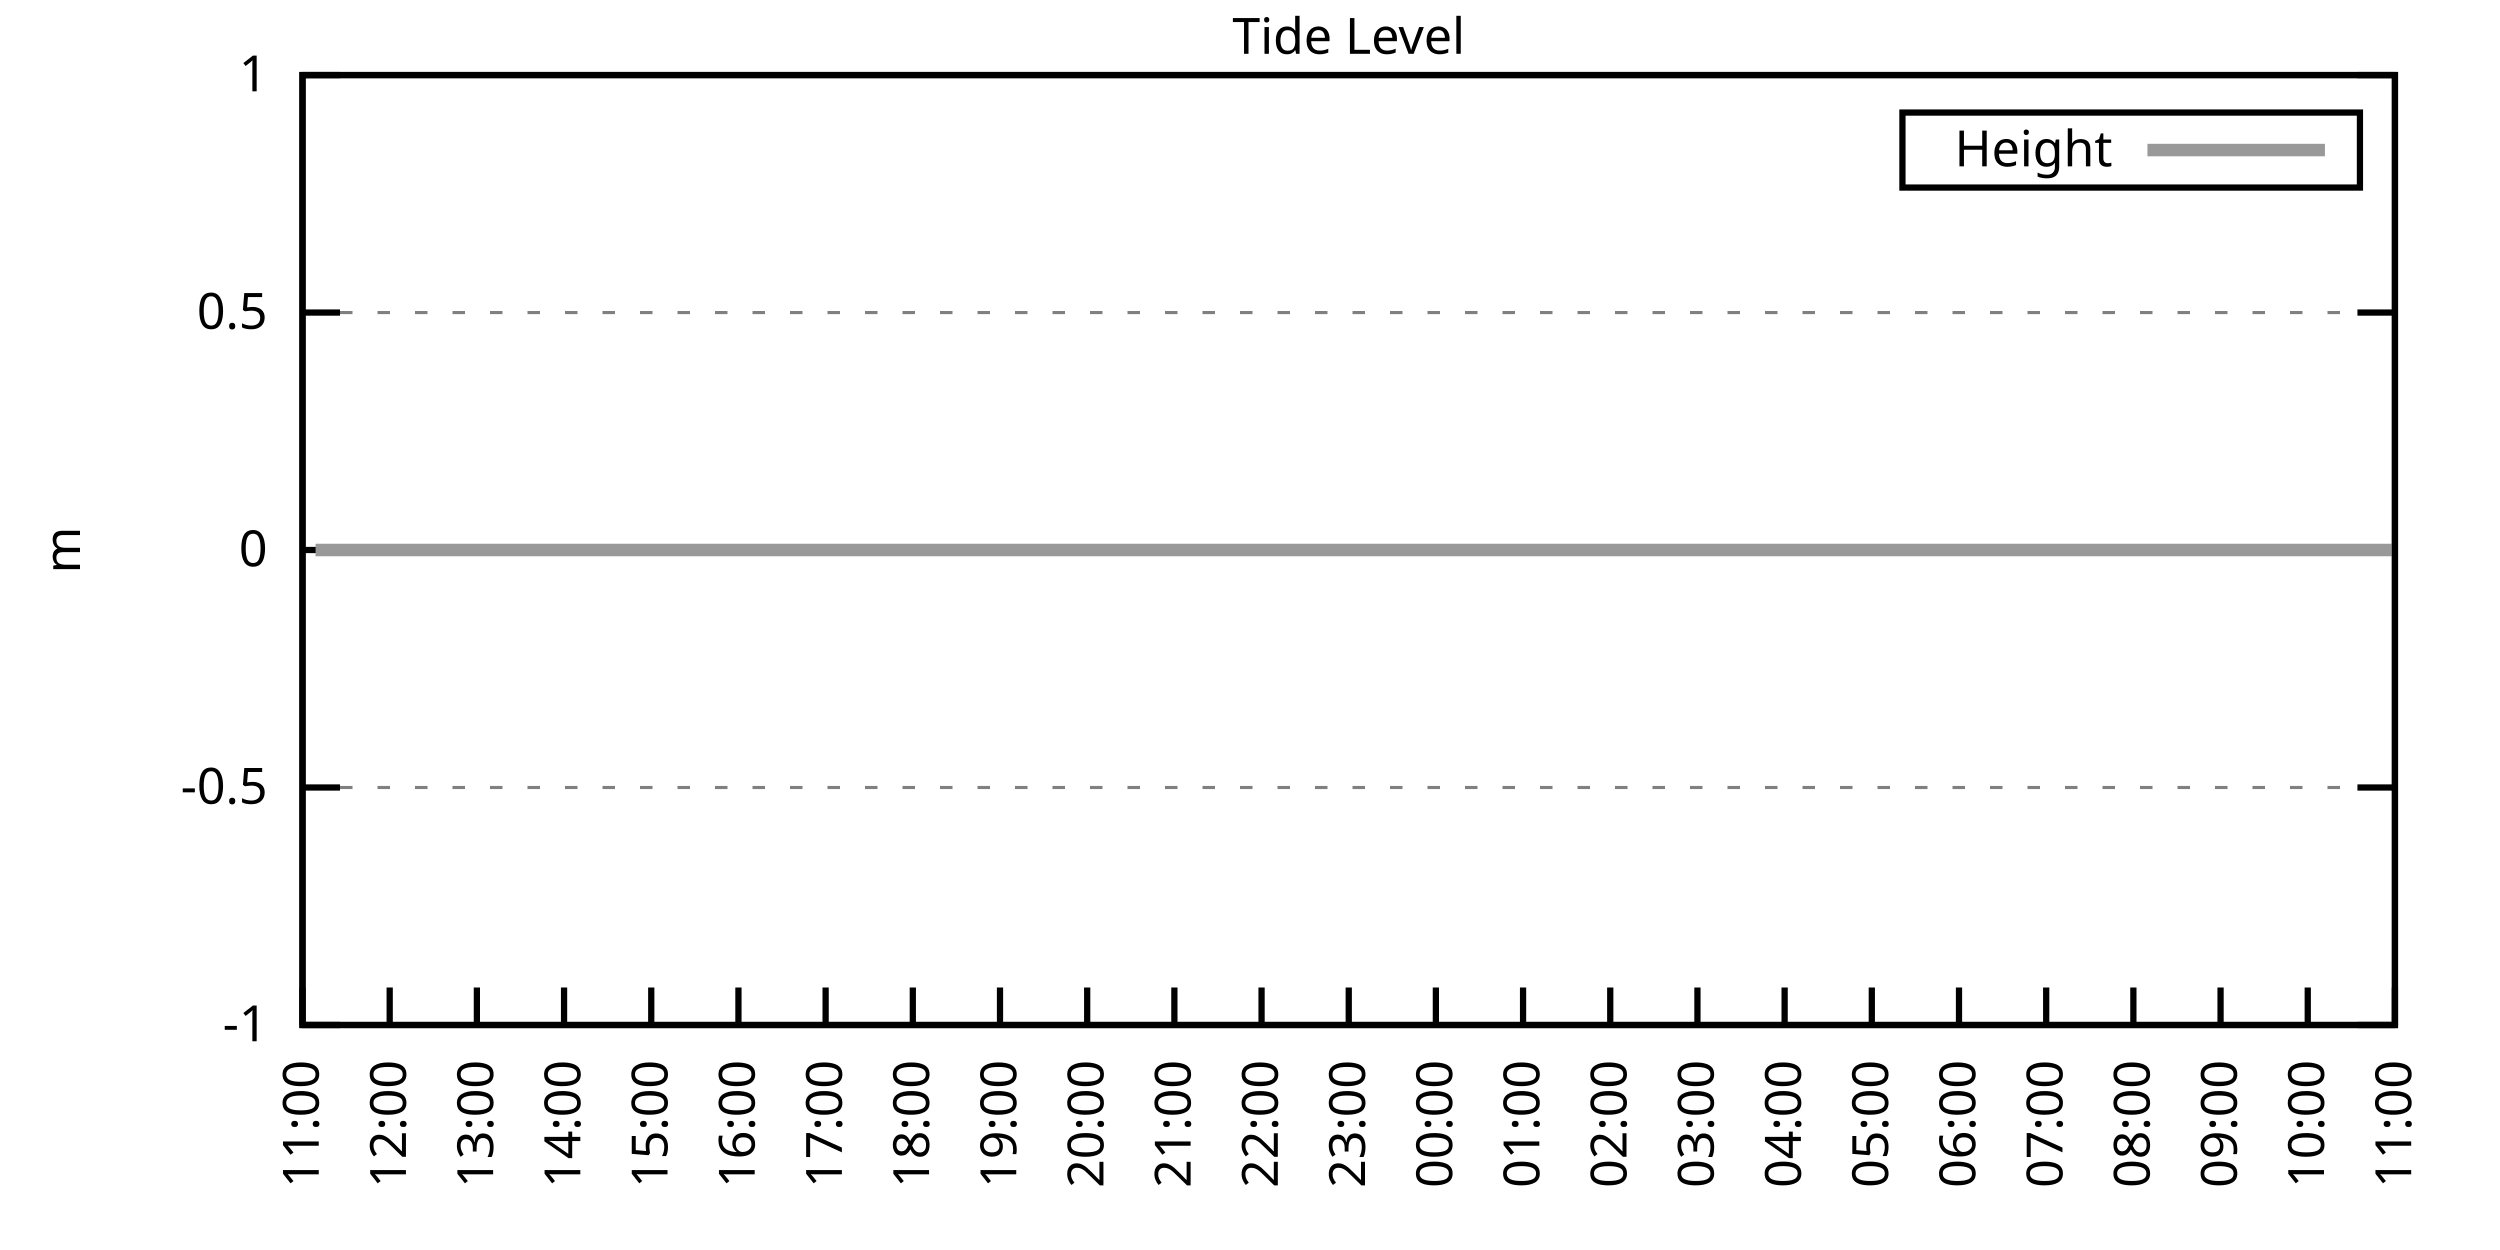
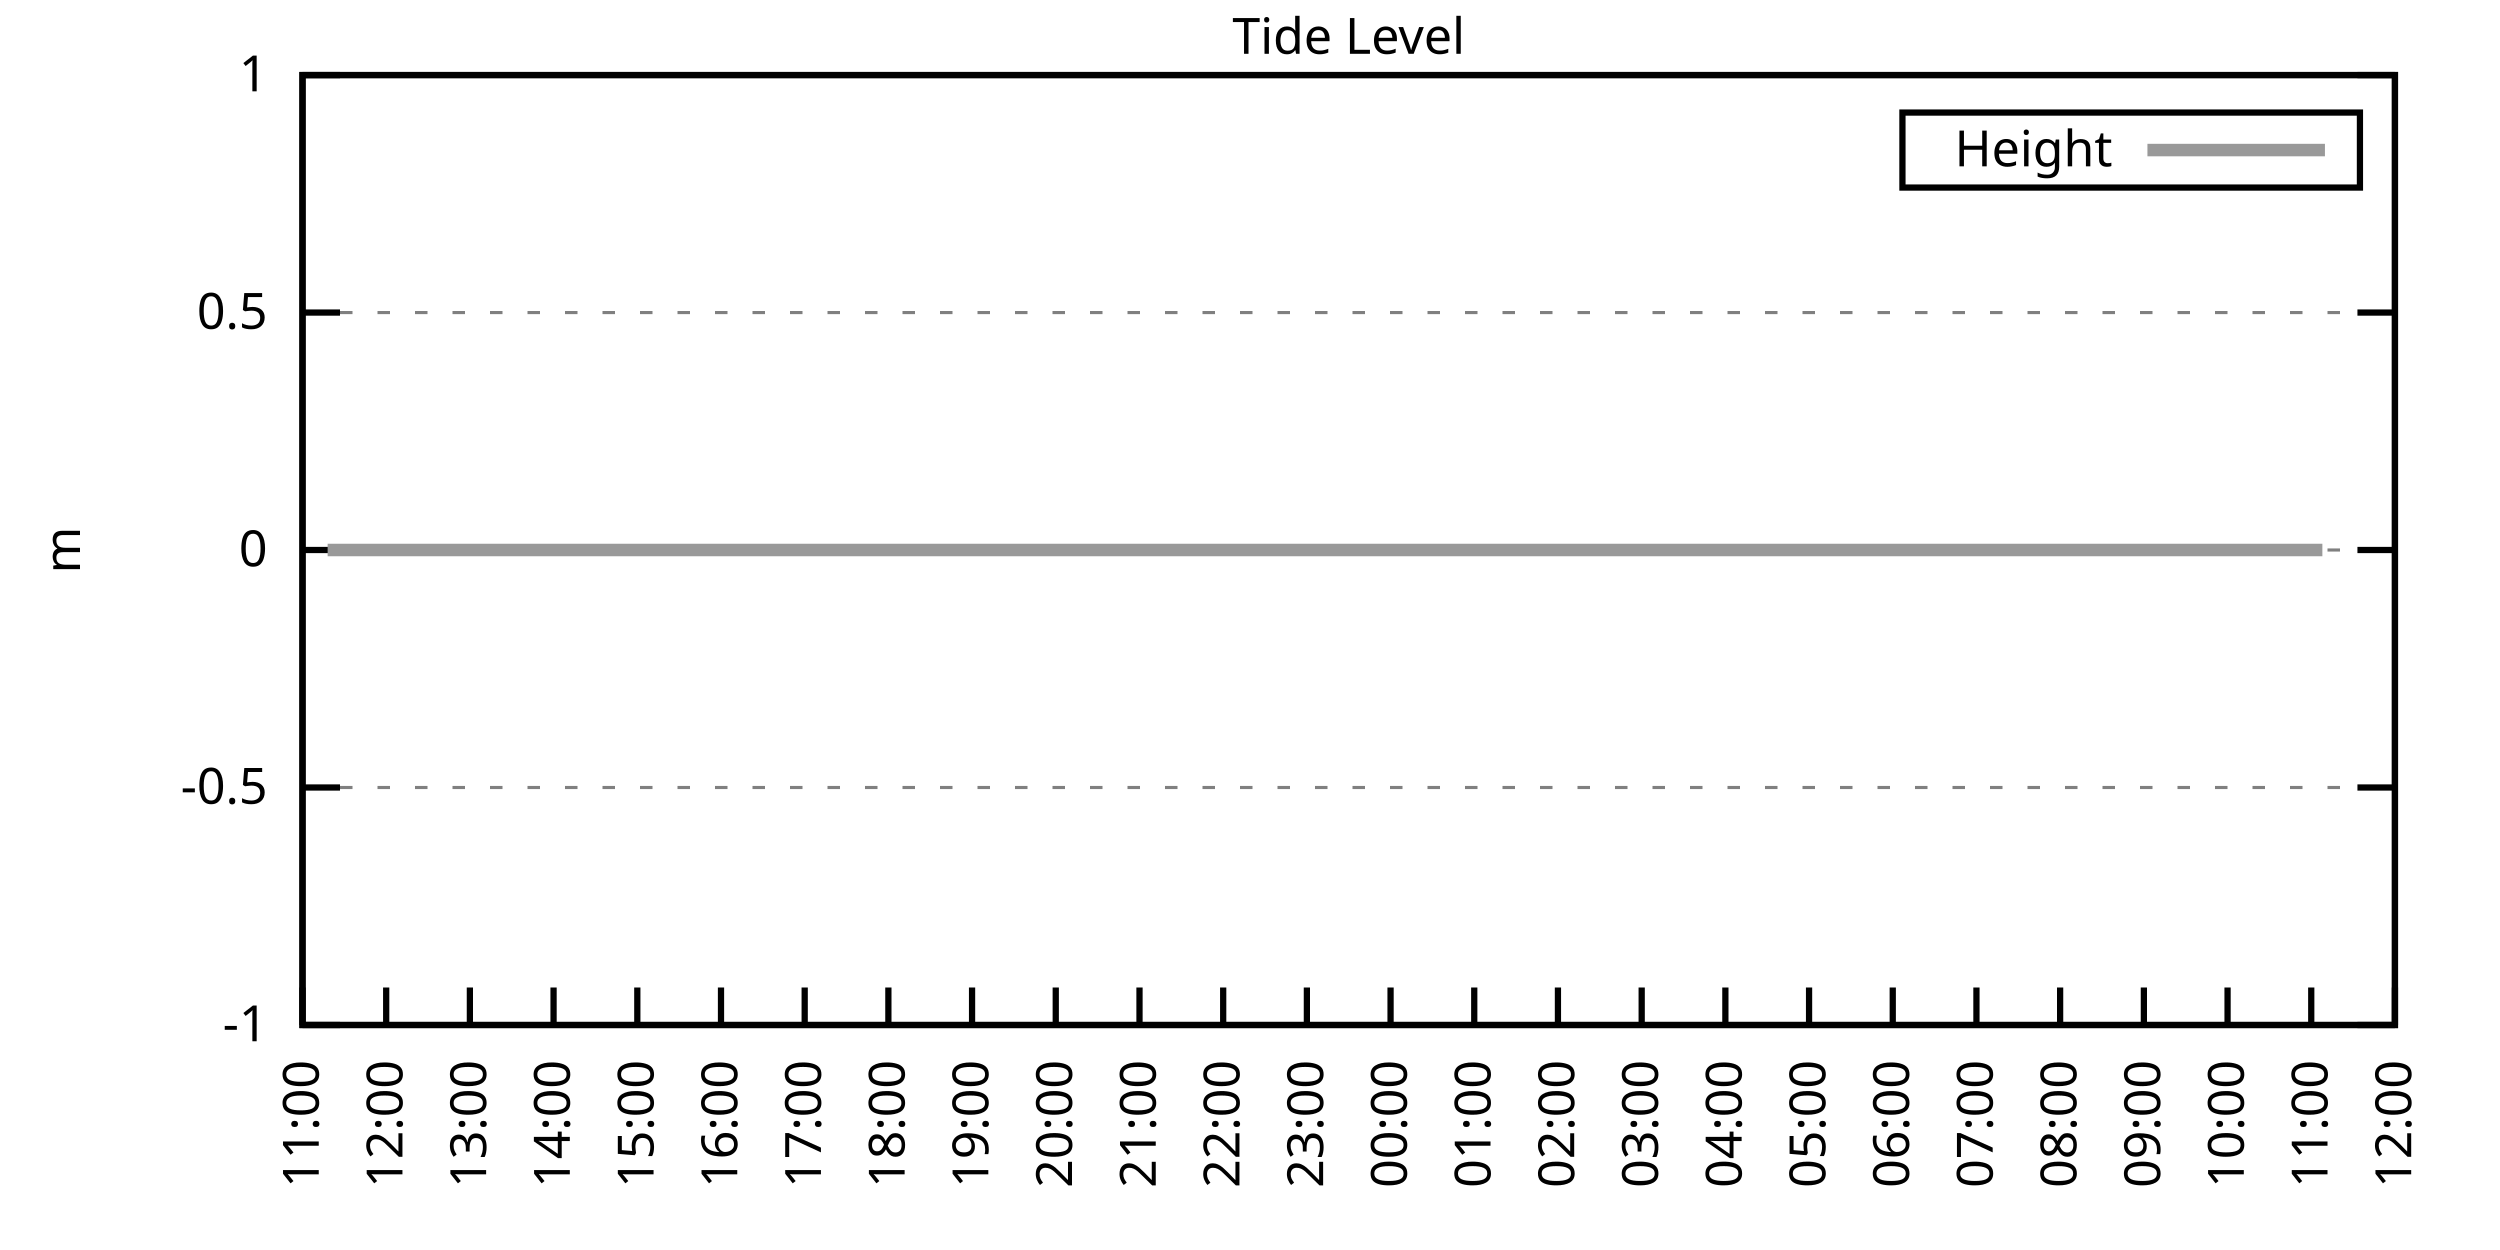
<svg xmlns="http://www.w3.org/2000/svg" xmlns:xlink="http://www.w3.org/1999/xlink" width="400" height="200" viewBox="0 0 400 200">
  <g id="gnuplot_canvas">
    <rect x="0" y="0" width="400" height="200" fill="none" />
    <defs>
      <circle id="gpDot" r="0.5" stroke-width="0.5" stroke="currentColor" />
      <path id="gpPt0" stroke-width="0.333" stroke="currentColor" d="M-1,0 h2 M0,-1 v2" />
      <path id="gpPt1" stroke-width="0.333" stroke="currentColor" d="M-1,-1 L1,1 M1,-1 L-1,1" />
      <path id="gpPt2" stroke-width="0.333" stroke="currentColor" d="M-1,0 L1,0 M0,-1 L0,1 M-1,-1 L1,1 M-1,1 L1,-1" />
      <rect id="gpPt3" stroke-width="0.333" stroke="currentColor" x="-1" y="-1" width="2" height="2" />
      <rect id="gpPt4" stroke-width="0.333" stroke="currentColor" fill="currentColor" x="-1" y="-1" width="2" height="2" />
      <circle id="gpPt5" stroke-width="0.333" stroke="currentColor" cx="0" cy="0" r="1" />
      <use xlink:href="#gpPt5" id="gpPt6" fill="currentColor" stroke="none" />
      <path id="gpPt7" stroke-width="0.333" stroke="currentColor" d="M0,-1.33 L-1.33,0.67 L1.33,0.67 z" />
      <use xlink:href="#gpPt7" id="gpPt8" fill="currentColor" stroke="none" />
      <use xlink:href="#gpPt7" id="gpPt9" stroke="currentColor" transform="rotate(180)" />
      <use xlink:href="#gpPt9" id="gpPt10" fill="currentColor" stroke="none" />
      <use xlink:href="#gpPt3" id="gpPt11" stroke="currentColor" transform="rotate(45)" />
      <use xlink:href="#gpPt11" id="gpPt12" fill="currentColor" stroke="none" />
      <path id="gpPt13" stroke-width="0.333" stroke="currentColor" d="M0,1.330 L1.265,0.411 L0.782,-1.067 L-0.782,-1.076 L-1.265,0.411 z" />
      <use xlink:href="#gpPt13" id="gpPt14" fill="currentColor" stroke="none" />
      <filter id="textbox" filterUnits="objectBoundingBox" x="0" y="0" height="1" width="1">
        <feFlood flood-color="white" flood-opacity="1" result="bgnd" />
        <feComposite in="SourceGraphic" in2="bgnd" operator="atop" />
      </filter>
      <filter id="greybox" filterUnits="objectBoundingBox" x="0" y="0" height="1" width="1">
        <feFlood flood-color="lightgrey" flood-opacity="1" result="grey" />
        <feComposite in="SourceGraphic" in2="grey" operator="atop" />
      </filter>
    </defs>
    <g fill="none" color="white" stroke="currentColor" stroke-width="1.00" stroke-linecap="butt" stroke-linejoin="miter">
</g>
    <g fill="none" color="black" stroke="currentColor" stroke-width="1.00" stroke-linecap="butt" stroke-linejoin="miter">
      <g stroke="none" shape-rendering="crispEdges">
        <polygon fill="rgb(255, 255, 255)" points="48.40,164.00 383.18,164.00 383.18,12.02 48.40,12.02 " />
      </g>
    </g>
    <g fill="none" color="black" stroke="currentColor" stroke-width="1.00" stroke-linecap="butt" stroke-linejoin="miter">
</g>
    <g fill="none" color="black" stroke="black" stroke-width="0.50" stroke-linecap="butt" stroke-linejoin="miter">
</g>
    <g fill="none" color="gray" stroke="currentColor" stroke-width="0.50" stroke-linecap="butt" stroke-linejoin="miter">
      <path stroke="gray" stroke-dasharray="2,4" class="gridline" d="M48.40,164.00 L383.19,164.00  " />
    </g>
    <g fill="none" color="gray" stroke="gray" stroke-width="1.00" stroke-linecap="butt" stroke-linejoin="miter">
</g>
    <g fill="none" color="black" stroke="currentColor" stroke-width="1.00" stroke-linecap="butt" stroke-linejoin="miter">
      <path stroke="black" d="M48.40,164.00 L54.40,164.00 M383.19,164.00 L377.19,164.00  " />
      <g transform="translate(42.80,166.60)" stroke="none" fill="black" font-family="Sans" font-size="8.00" text-anchor="end">
        <text>
          <tspan font-family="Sans">-1</tspan>
        </text>
      </g>
    </g>
    <g fill="none" color="black" stroke="currentColor" stroke-width="1.00" stroke-linecap="butt" stroke-linejoin="miter">
</g>
    <g fill="none" color="black" stroke="black" stroke-width="0.50" stroke-linecap="butt" stroke-linejoin="miter">
</g>
    <g fill="none" color="gray" stroke="currentColor" stroke-width="0.50" stroke-linecap="butt" stroke-linejoin="miter">
      <path stroke="gray" stroke-dasharray="2,4" class="gridline" d="M48.40,126.00 L383.19,126.00  " />
    </g>
    <g fill="none" color="gray" stroke="gray" stroke-width="1.00" stroke-linecap="butt" stroke-linejoin="miter">
</g>
    <g fill="none" color="black" stroke="currentColor" stroke-width="1.00" stroke-linecap="butt" stroke-linejoin="miter">
      <path stroke="black" d="M48.40,126.00 L54.40,126.00 M383.19,126.00 L377.19,126.00  " />
      <g transform="translate(42.80,128.60)" stroke="none" fill="black" font-family="Sans" font-size="8.00" text-anchor="end">
        <text>
          <tspan font-family="Sans">-0.5</tspan>
        </text>
      </g>
    </g>
    <g fill="none" color="black" stroke="currentColor" stroke-width="1.00" stroke-linecap="butt" stroke-linejoin="miter">
</g>
    <g fill="none" color="black" stroke="black" stroke-width="0.50" stroke-linecap="butt" stroke-linejoin="miter">
</g>
    <g fill="none" color="gray" stroke="currentColor" stroke-width="0.50" stroke-linecap="butt" stroke-linejoin="miter">
      <path stroke="gray" stroke-dasharray="2,4" class="gridline" d="M48.40,88.00 L383.19,88.00  " />
    </g>
    <g fill="none" color="gray" stroke="gray" stroke-width="1.00" stroke-linecap="butt" stroke-linejoin="miter">
</g>
    <g fill="none" color="black" stroke="currentColor" stroke-width="1.00" stroke-linecap="butt" stroke-linejoin="miter">
      <path stroke="black" d="M48.40,88.00 L54.40,88.00 M383.19,88.00 L377.19,88.00  " />
      <g transform="translate(42.80,90.60)" stroke="none" fill="black" font-family="Sans" font-size="8.00" text-anchor="end">
        <text>
          <tspan font-family="Sans"> 0</tspan>
        </text>
      </g>
    </g>
    <g fill="none" color="black" stroke="currentColor" stroke-width="1.00" stroke-linecap="butt" stroke-linejoin="miter">
</g>
    <g fill="none" color="black" stroke="black" stroke-width="0.50" stroke-linecap="butt" stroke-linejoin="miter">
</g>
    <g fill="none" color="gray" stroke="currentColor" stroke-width="0.50" stroke-linecap="butt" stroke-linejoin="miter">
      <path stroke="gray" stroke-dasharray="2,4" class="gridline" d="M48.40,50.01 L383.19,50.01  " />
    </g>
    <g fill="none" color="gray" stroke="gray" stroke-width="1.00" stroke-linecap="butt" stroke-linejoin="miter">
</g>
    <g fill="none" color="black" stroke="currentColor" stroke-width="1.00" stroke-linecap="butt" stroke-linejoin="miter">
      <path stroke="black" d="M48.40,50.01 L54.40,50.01 M383.19,50.01 L377.19,50.01  " />
      <g transform="translate(42.80,52.61)" stroke="none" fill="black" font-family="Sans" font-size="8.00" text-anchor="end">
        <text>
          <tspan font-family="Sans"> 0.5</tspan>
        </text>
      </g>
    </g>
    <g fill="none" color="black" stroke="currentColor" stroke-width="1.00" stroke-linecap="butt" stroke-linejoin="miter">
</g>
    <g fill="none" color="black" stroke="black" stroke-width="0.50" stroke-linecap="butt" stroke-linejoin="miter">
</g>
    <g fill="none" color="gray" stroke="currentColor" stroke-width="0.50" stroke-linecap="butt" stroke-linejoin="miter">
      <path stroke="gray" stroke-dasharray="2,4" class="gridline" d="M48.40,12.01 L383.19,12.01  " />
    </g>
    <g fill="none" color="gray" stroke="gray" stroke-width="1.00" stroke-linecap="butt" stroke-linejoin="miter">
</g>
    <g fill="none" color="black" stroke="currentColor" stroke-width="1.00" stroke-linecap="butt" stroke-linejoin="miter">
      <path stroke="black" d="M48.40,12.01 L54.40,12.01 M383.19,12.01 L377.19,12.01  " />
      <g transform="translate(42.80,14.61)" stroke="none" fill="black" font-family="Sans" font-size="8.00" text-anchor="end">
        <text>
          <tspan font-family="Sans"> 1</tspan>
        </text>
      </g>
    </g>
    <g fill="none" color="black" stroke="currentColor" stroke-width="1.00" stroke-linecap="butt" stroke-linejoin="miter">
      <path stroke="black" d="M48.40,164.00 L48.40,158.00  " />
      <g transform="translate(51.00,169.60) rotate(270.00)" stroke="none" fill="black" font-family="Sans" font-size="8.00" text-anchor="end">
        <text>
          <tspan font-family="Sans">11:00</tspan>
        </text>
      </g>
    </g>
    <g fill="none" color="black" stroke="currentColor" stroke-width="1.00" stroke-linecap="butt" stroke-linejoin="miter">
-       <path stroke="black" d="M62.35,164.00 L62.35,158.00  " />
-       <g transform="translate(64.95,169.60) rotate(270.00)" stroke="none" fill="black" font-family="Sans" font-size="8.00" text-anchor="end">
+       <path stroke="black" d="M61.79,164.00 L61.79,158.00  " />
+       <g transform="translate(64.39,169.60) rotate(270.00)" stroke="none" fill="black" font-family="Sans" font-size="8.00" text-anchor="end">
        <text>
          <tspan font-family="Sans">12:00</tspan>
        </text>
      </g>
    </g>
    <g fill="none" color="black" stroke="currentColor" stroke-width="1.00" stroke-linecap="butt" stroke-linejoin="miter">
-       <path stroke="black" d="M76.30,164.00 L76.30,158.00  " />
-       <g transform="translate(78.90,169.60) rotate(270.00)" stroke="none" fill="black" font-family="Sans" font-size="8.00" text-anchor="end">
+       <path stroke="black" d="M75.18,164.00 L75.18,158.00  " />
+       <g transform="translate(77.78,169.60) rotate(270.00)" stroke="none" fill="black" font-family="Sans" font-size="8.00" text-anchor="end">
        <text>
          <tspan font-family="Sans">13:00</tspan>
        </text>
      </g>
    </g>
    <g fill="none" color="black" stroke="currentColor" stroke-width="1.00" stroke-linecap="butt" stroke-linejoin="miter">
-       <path stroke="black" d="M90.25,164.00 L90.25,158.00  " />
-       <g transform="translate(92.85,169.60) rotate(270.00)" stroke="none" fill="black" font-family="Sans" font-size="8.00" text-anchor="end">
+       <path stroke="black" d="M88.57,164.00 L88.57,158.00  " />
+       <g transform="translate(91.17,169.60) rotate(270.00)" stroke="none" fill="black" font-family="Sans" font-size="8.00" text-anchor="end">
        <text>
          <tspan font-family="Sans">14:00</tspan>
        </text>
      </g>
    </g>
    <g fill="none" color="black" stroke="currentColor" stroke-width="1.00" stroke-linecap="butt" stroke-linejoin="miter">
-       <path stroke="black" d="M104.20,164.00 L104.20,158.00  " />
-       <g transform="translate(106.80,169.60) rotate(270.00)" stroke="none" fill="black" font-family="Sans" font-size="8.00" text-anchor="end">
+       <path stroke="black" d="M101.97,164.00 L101.97,158.00  " />
+       <g transform="translate(104.57,169.60) rotate(270.00)" stroke="none" fill="black" font-family="Sans" font-size="8.00" text-anchor="end">
        <text>
          <tspan font-family="Sans">15:00</tspan>
        </text>
      </g>
    </g>
    <g fill="none" color="black" stroke="currentColor" stroke-width="1.00" stroke-linecap="butt" stroke-linejoin="miter">
-       <path stroke="black" d="M118.15,164.00 L118.15,158.00  " />
-       <g transform="translate(120.75,169.60) rotate(270.00)" stroke="none" fill="black" font-family="Sans" font-size="8.00" text-anchor="end">
+       <path stroke="black" d="M115.36,164.00 L115.36,158.00  " />
+       <g transform="translate(117.96,169.60) rotate(270.00)" stroke="none" fill="black" font-family="Sans" font-size="8.00" text-anchor="end">
        <text>
          <tspan font-family="Sans">16:00</tspan>
        </text>
      </g>
    </g>
    <g fill="none" color="black" stroke="currentColor" stroke-width="1.00" stroke-linecap="butt" stroke-linejoin="miter">
-       <path stroke="black" d="M132.10,164.00 L132.10,158.00  " />
-       <g transform="translate(134.70,169.60) rotate(270.00)" stroke="none" fill="black" font-family="Sans" font-size="8.00" text-anchor="end">
+       <path stroke="black" d="M128.75,164.00 L128.75,158.00  " />
+       <g transform="translate(131.35,169.60) rotate(270.00)" stroke="none" fill="black" font-family="Sans" font-size="8.00" text-anchor="end">
        <text>
          <tspan font-family="Sans">17:00</tspan>
        </text>
      </g>
    </g>
    <g fill="none" color="black" stroke="currentColor" stroke-width="1.00" stroke-linecap="butt" stroke-linejoin="miter">
-       <path stroke="black" d="M146.05,164.00 L146.05,158.00  " />
-       <g transform="translate(148.65,169.60) rotate(270.00)" stroke="none" fill="black" font-family="Sans" font-size="8.00" text-anchor="end">
+       <path stroke="black" d="M142.14,164.00 L142.14,158.00  " />
+       <g transform="translate(144.74,169.60) rotate(270.00)" stroke="none" fill="black" font-family="Sans" font-size="8.00" text-anchor="end">
        <text>
          <tspan font-family="Sans">18:00</tspan>
        </text>
      </g>
    </g>
    <g fill="none" color="black" stroke="currentColor" stroke-width="1.00" stroke-linecap="butt" stroke-linejoin="miter">
-       <path stroke="black" d="M160.00,164.00 L160.00,158.00  " />
-       <g transform="translate(162.60,169.60) rotate(270.00)" stroke="none" fill="black" font-family="Sans" font-size="8.00" text-anchor="end">
+       <path stroke="black" d="M155.53,164.00 L155.53,158.00  " />
+       <g transform="translate(158.13,169.60) rotate(270.00)" stroke="none" fill="black" font-family="Sans" font-size="8.00" text-anchor="end">
        <text>
          <tspan font-family="Sans">19:00</tspan>
        </text>
      </g>
    </g>
    <g fill="none" color="black" stroke="currentColor" stroke-width="1.00" stroke-linecap="butt" stroke-linejoin="miter">
-       <path stroke="black" d="M173.95,164.00 L173.95,158.00  " />
-       <g transform="translate(176.55,169.60) rotate(270.00)" stroke="none" fill="black" font-family="Sans" font-size="8.00" text-anchor="end">
+       <path stroke="black" d="M168.92,164.00 L168.92,158.00  " />
+       <g transform="translate(171.52,169.60) rotate(270.00)" stroke="none" fill="black" font-family="Sans" font-size="8.00" text-anchor="end">
        <text>
          <tspan font-family="Sans">20:00</tspan>
        </text>
      </g>
    </g>
    <g fill="none" color="black" stroke="currentColor" stroke-width="1.00" stroke-linecap="butt" stroke-linejoin="miter">
-       <path stroke="black" d="M187.90,164.00 L187.90,158.00  " />
-       <g transform="translate(190.50,169.60) rotate(270.00)" stroke="none" fill="black" font-family="Sans" font-size="8.00" text-anchor="end">
+       <path stroke="black" d="M182.32,164.00 L182.32,158.00  " />
+       <g transform="translate(184.92,169.60) rotate(270.00)" stroke="none" fill="black" font-family="Sans" font-size="8.00" text-anchor="end">
        <text>
          <tspan font-family="Sans">21:00</tspan>
        </text>
      </g>
    </g>
    <g fill="none" color="black" stroke="currentColor" stroke-width="1.00" stroke-linecap="butt" stroke-linejoin="miter">
-       <path stroke="black" d="M201.85,164.00 L201.85,158.00  " />
-       <g transform="translate(204.45,169.60) rotate(270.00)" stroke="none" fill="black" font-family="Sans" font-size="8.00" text-anchor="end">
+       <path stroke="black" d="M195.71,164.00 L195.71,158.00  " />
+       <g transform="translate(198.31,169.60) rotate(270.00)" stroke="none" fill="black" font-family="Sans" font-size="8.00" text-anchor="end">
        <text>
          <tspan font-family="Sans">22:00</tspan>
        </text>
      </g>
    </g>
    <g fill="none" color="black" stroke="currentColor" stroke-width="1.00" stroke-linecap="butt" stroke-linejoin="miter">
-       <path stroke="black" d="M215.80,164.00 L215.80,158.00  " />
-       <g transform="translate(218.40,169.60) rotate(270.00)" stroke="none" fill="black" font-family="Sans" font-size="8.00" text-anchor="end">
+       <path stroke="black" d="M209.10,164.00 L209.10,158.00  " />
+       <g transform="translate(211.70,169.60) rotate(270.00)" stroke="none" fill="black" font-family="Sans" font-size="8.00" text-anchor="end">
        <text>
          <tspan font-family="Sans">23:00</tspan>
        </text>
      </g>
    </g>
    <g fill="none" color="black" stroke="currentColor" stroke-width="1.00" stroke-linecap="butt" stroke-linejoin="miter">
-       <path stroke="black" d="M229.74,164.00 L229.74,158.00  " />
-       <g transform="translate(232.34,169.60) rotate(270.00)" stroke="none" fill="black" font-family="Sans" font-size="8.00" text-anchor="end">
+       <path stroke="black" d="M222.49,164.00 L222.49,158.00  " />
+       <g transform="translate(225.09,169.60) rotate(270.00)" stroke="none" fill="black" font-family="Sans" font-size="8.00" text-anchor="end">
        <text>
          <tspan font-family="Sans">00:00</tspan>
        </text>
      </g>
    </g>
    <g fill="none" color="black" stroke="currentColor" stroke-width="1.00" stroke-linecap="butt" stroke-linejoin="miter">
-       <path stroke="black" d="M243.69,164.00 L243.69,158.00  " />
-       <g transform="translate(246.29,169.60) rotate(270.00)" stroke="none" fill="black" font-family="Sans" font-size="8.00" text-anchor="end">
+       <path stroke="black" d="M235.88,164.00 L235.88,158.00  " />
+       <g transform="translate(238.48,169.60) rotate(270.00)" stroke="none" fill="black" font-family="Sans" font-size="8.00" text-anchor="end">
        <text>
          <tspan font-family="Sans">01:00</tspan>
        </text>
      </g>
    </g>
    <g fill="none" color="black" stroke="currentColor" stroke-width="1.00" stroke-linecap="butt" stroke-linejoin="miter">
-       <path stroke="black" d="M257.64,164.00 L257.64,158.00  " />
-       <g transform="translate(260.24,169.60) rotate(270.00)" stroke="none" fill="black" font-family="Sans" font-size="8.00" text-anchor="end">
+       <path stroke="black" d="M249.27,164.00 L249.27,158.00  " />
+       <g transform="translate(251.87,169.60) rotate(270.00)" stroke="none" fill="black" font-family="Sans" font-size="8.00" text-anchor="end">
        <text>
          <tspan font-family="Sans">02:00</tspan>
        </text>
      </g>
    </g>
    <g fill="none" color="black" stroke="currentColor" stroke-width="1.00" stroke-linecap="butt" stroke-linejoin="miter">
-       <path stroke="black" d="M271.59,164.00 L271.59,158.00  " />
-       <g transform="translate(274.19,169.60) rotate(270.00)" stroke="none" fill="black" font-family="Sans" font-size="8.00" text-anchor="end">
+       <path stroke="black" d="M262.67,164.00 L262.67,158.00  " />
+       <g transform="translate(265.27,169.60) rotate(270.00)" stroke="none" fill="black" font-family="Sans" font-size="8.00" text-anchor="end">
        <text>
          <tspan font-family="Sans">03:00</tspan>
        </text>
      </g>
    </g>
    <g fill="none" color="black" stroke="currentColor" stroke-width="1.00" stroke-linecap="butt" stroke-linejoin="miter">
-       <path stroke="black" d="M285.54,164.00 L285.54,158.00  " />
-       <g transform="translate(288.14,169.60) rotate(270.00)" stroke="none" fill="black" font-family="Sans" font-size="8.00" text-anchor="end">
+       <path stroke="black" d="M276.06,164.00 L276.06,158.00  " />
+       <g transform="translate(278.66,169.60) rotate(270.00)" stroke="none" fill="black" font-family="Sans" font-size="8.00" text-anchor="end">
        <text>
          <tspan font-family="Sans">04:00</tspan>
        </text>
      </g>
    </g>
    <g fill="none" color="black" stroke="currentColor" stroke-width="1.00" stroke-linecap="butt" stroke-linejoin="miter">
-       <path stroke="black" d="M299.49,164.00 L299.49,158.00  " />
-       <g transform="translate(302.09,169.60) rotate(270.00)" stroke="none" fill="black" font-family="Sans" font-size="8.00" text-anchor="end">
+       <path stroke="black" d="M289.45,164.00 L289.45,158.00  " />
+       <g transform="translate(292.05,169.60) rotate(270.00)" stroke="none" fill="black" font-family="Sans" font-size="8.00" text-anchor="end">
        <text>
          <tspan font-family="Sans">05:00</tspan>
        </text>
      </g>
    </g>
    <g fill="none" color="black" stroke="currentColor" stroke-width="1.00" stroke-linecap="butt" stroke-linejoin="miter">
-       <path stroke="black" d="M313.44,164.00 L313.44,158.00  " />
-       <g transform="translate(316.04,169.60) rotate(270.00)" stroke="none" fill="black" font-family="Sans" font-size="8.00" text-anchor="end">
+       <path stroke="black" d="M302.84,164.00 L302.84,158.00  " />
+       <g transform="translate(305.44,169.60) rotate(270.00)" stroke="none" fill="black" font-family="Sans" font-size="8.00" text-anchor="end">
        <text>
          <tspan font-family="Sans">06:00</tspan>
        </text>
      </g>
    </g>
    <g fill="none" color="black" stroke="currentColor" stroke-width="1.00" stroke-linecap="butt" stroke-linejoin="miter">
-       <path stroke="black" d="M327.39,164.00 L327.39,158.00  " />
-       <g transform="translate(329.99,169.60) rotate(270.00)" stroke="none" fill="black" font-family="Sans" font-size="8.00" text-anchor="end">
+       <path stroke="black" d="M316.23,164.00 L316.23,158.00  " />
+       <g transform="translate(318.83,169.60) rotate(270.00)" stroke="none" fill="black" font-family="Sans" font-size="8.00" text-anchor="end">
        <text>
          <tspan font-family="Sans">07:00</tspan>
        </text>
      </g>
    </g>
    <g fill="none" color="black" stroke="currentColor" stroke-width="1.00" stroke-linecap="butt" stroke-linejoin="miter">
-       <path stroke="black" d="M341.34,164.00 L341.34,158.00  " />
-       <g transform="translate(343.94,169.60) rotate(270.00)" stroke="none" fill="black" font-family="Sans" font-size="8.00" text-anchor="end">
+       <path stroke="black" d="M329.62,164.00 L329.62,158.00  " />
+       <g transform="translate(332.22,169.60) rotate(270.00)" stroke="none" fill="black" font-family="Sans" font-size="8.00" text-anchor="end">
        <text>
          <tspan font-family="Sans">08:00</tspan>
        </text>
      </g>
    </g>
    <g fill="none" color="black" stroke="currentColor" stroke-width="1.00" stroke-linecap="butt" stroke-linejoin="miter">
-       <path stroke="black" d="M355.29,164.00 L355.29,158.00  " />
-       <g transform="translate(357.89,169.60) rotate(270.00)" stroke="none" fill="black" font-family="Sans" font-size="8.00" text-anchor="end">
+       <path stroke="black" d="M343.02,164.00 L343.02,158.00  " />
+       <g transform="translate(345.62,169.60) rotate(270.00)" stroke="none" fill="black" font-family="Sans" font-size="8.00" text-anchor="end">
        <text>
          <tspan font-family="Sans">09:00</tspan>
        </text>
      </g>
    </g>
    <g fill="none" color="black" stroke="currentColor" stroke-width="1.00" stroke-linecap="butt" stroke-linejoin="miter">
-       <path stroke="black" d="M369.24,164.00 L369.24,158.00  " />
-       <g transform="translate(371.84,169.60) rotate(270.00)" stroke="none" fill="black" font-family="Sans" font-size="8.00" text-anchor="end">
+       <path stroke="black" d="M356.41,164.00 L356.41,158.00  " />
+       <g transform="translate(359.01,169.60) rotate(270.00)" stroke="none" fill="black" font-family="Sans" font-size="8.00" text-anchor="end">
        <text>
          <tspan font-family="Sans">10:00</tspan>
+         </text>
+       </g>
+     </g>
+     <g fill="none" color="black" stroke="currentColor" stroke-width="1.00" stroke-linecap="butt" stroke-linejoin="miter">
+       <path stroke="black" d="M369.80,164.00 L369.80,158.00  " />
+       <g transform="translate(372.40,169.60) rotate(270.00)" stroke="none" fill="black" font-family="Sans" font-size="8.00" text-anchor="end">
+         <text>
+           <tspan font-family="Sans">11:00</tspan>
        </text>
      </g>
    </g>
    <g fill="none" color="black" stroke="currentColor" stroke-width="1.00" stroke-linecap="butt" stroke-linejoin="miter">
      <path stroke="black" d="M383.19,164.00 L383.19,158.00  " />
      <g transform="translate(385.79,169.60) rotate(270.00)" stroke="none" fill="black" font-family="Sans" font-size="8.00" text-anchor="end">
        <text>
-           <tspan font-family="Sans">11:00</tspan>
+           <tspan font-family="Sans">12:00</tspan>
        </text>
      </g>
    </g>
    <g fill="none" color="black" stroke="currentColor" stroke-width="1.00" stroke-linecap="butt" stroke-linejoin="miter">
</g>
    <g fill="none" color="black" stroke="currentColor" stroke-width="1.00" stroke-linecap="butt" stroke-linejoin="miter">
      <path stroke="black" d="M48.40,12.01 L48.40,164.00 L383.19,164.00 L383.19,12.01 L48.40,12.01 Z  " />
    </g>
    <g fill="none" color="black" stroke="currentColor" stroke-width="1.00" stroke-linecap="butt" stroke-linejoin="miter">
</g>
    <g fill="none" color="black" stroke="currentColor" stroke-width="1.00" stroke-linecap="butt" stroke-linejoin="miter">
      <path stroke="black" d="M304.39,30.01 L304.39,18.01 L377.59,18.01 L377.59,30.01 L304.39,30.01 Z  " />
    </g>
    <g id="Tide_level_plot_1">
      <g fill="none" color="white" stroke="black" stroke-width="2.00" stroke-linecap="butt" stroke-linejoin="miter">
</g>
      <g fill="none" color="black" stroke="currentColor" stroke-width="2.00" stroke-linecap="butt" stroke-linejoin="miter">
        <g transform="translate(337.99,26.61)" stroke="none" fill="black" font-family="Sans" font-size="8.00" text-anchor="end">
          <text>
            <tspan font-family="Sans">Height</tspan>
          </text>
        </g>
      </g>
      <g fill="none" color="black" stroke="currentColor" stroke-width="2.00" stroke-linecap="butt" stroke-linejoin="miter">
-         <path stroke="rgb(153, 153, 153)" d="M343.59,24.01 L371.99,24.01 M50.49,88.00 L52.58,88.00 L54.91,88.00 L57.23,88.00 L59.79,88.00 L62.12,88.00   L64.21,88.00 L66.77,88.00 L69.09,88.00 L71.18,88.00 L73.51,88.00 L76.07,88.00 L78.16,88.00 L80.72,88.00   L82.58,88.00 L85.37,88.00 L87.69,88.00 L89.78,88.00 L92.11,88.00 L94.43,88.00 L96.76,88.00 L99.32,88.00   L101.41,88.00 L103.50,88.00 L106.06,88.00 L108.38,88.00 L110.71,88.00 L112.80,88.00 L115.36,88.00 L117.68,88.00   L120.24,88.00 L122.33,88.00 L124.43,88.00 L127.22,88.00 L129.08,88.00 L131.63,88.00 L133.96,88.00 L136.28,88.00   L138.84,88.00 L140.70,88.00 L143.49,88.00 L145.58,88.00 L147.91,88.00 L150.46,88.00 L152.56,88.00 L154.88,88.00   L157.21,88.00 L159.76,88.00 L161.86,88.00 L164.18,88.00 L166.27,88.00 L169.06,88.00 L171.16,88.00 L173.71,88.00   L176.04,88.00 L178.13,88.00 L180.69,88.00 L182.78,88.00 L185.34,88.00 L187.43,88.00 L189.99,88.00 L192.08,88.00   L194.64,88.00 L196.73,88.00 L198.82,88.00 L201.38,88.00 L203.94,88.00 L206.03,88.00 L208.36,88.00 L210.68,88.00   L213.24,88.00 L215.33,88.00 L217.65,88.00 L219.98,88.00 L222.54,88.00 L224.63,88.00 L226.95,88.00 L229.28,88.00   L231.60,88.00 L233.93,88.00 L236.02,88.00 L238.58,88.00 L240.90,88.00 L243.46,88.00 L245.79,88.00 L248.11,88.00   L250.20,88.00 L252.53,88.00 L255.09,88.00 L257.18,88.00 L259.50,88.00 L262.06,88.00 L264.15,88.00 L266.48,88.00   L269.04,88.00 L271.13,88.00 L273.45,88.00 L275.78,88.00 L278.34,88.00 L280.66,88.00 L282.75,88.00 L285.08,88.00   L287.64,88.00 L289.73,88.00 L292.05,88.00 L294.61,88.00 L296.70,88.00 L299.26,88.00 L301.58,88.00 L303.91,88.00   L306.23,88.00 L308.56,88.00 L310.65,88.00 L312.98,88.00 L315.53,88.00 L317.63,88.00 L319.95,88.00 L322.51,88.00   L324.60,88.00 L326.93,88.00 L329.48,88.00 L331.81,88.00 L333.90,88.00 L336.23,88.00 L338.55,88.00 L340.88,88.00   L343.20,88.00 L345.76,88.00 L347.85,88.00 L350.41,88.00 L352.27,88.00 L354.83,88.00 L356.92,88.00 L359.71,88.00   L361.80,88.00 L364.13,88.00 L366.68,88.00 L368.78,88.00 L371.10,88.00 L373.43,88.00 L375.52,88.00 L378.08,88.00   L380.17,88.00 L382.96,88.00  " />
+         <path stroke="rgb(153, 153, 153)" d="M343.59,24.01 L371.99,24.01 M52.42,88.00 L54.65,88.00 L56.88,88.00 L59.34,88.00 L61.57,88.00 L63.58,88.00   L66.03,88.00 L68.26,88.00 L70.27,88.00 L72.50,88.00 L74.96,88.00 L76.97,88.00 L79.42,88.00 L81.21,88.00   L83.89,88.00 L86.12,88.00 L88.13,88.00 L90.36,88.00 L92.59,88.00 L94.82,88.00 L97.28,88.00 L99.29,88.00   L101.30,88.00 L103.75,88.00 L105.98,88.00 L108.22,88.00 L110.22,88.00 L112.68,88.00 L114.91,88.00 L117.37,88.00   L119.38,88.00 L121.38,88.00 L124.06,88.00 L125.85,88.00 L128.30,88.00 L130.54,88.00 L132.77,88.00 L135.22,88.00   L137.01,88.00 L139.69,88.00 L141.69,88.00 L143.93,88.00 L146.38,88.00 L148.39,88.00 L150.62,88.00 L152.85,88.00   L155.31,88.00 L157.32,88.00 L159.55,88.00 L161.56,88.00 L164.24,88.00 L166.25,88.00 L168.70,88.00 L170.93,88.00   L172.94,88.00 L175.40,88.00 L177.41,88.00 L179.86,88.00 L181.87,88.00 L184.32,88.00 L186.33,88.00 L188.79,88.00   L190.80,88.00 L192.81,88.00 L195.26,88.00 L197.72,88.00 L199.73,88.00 L201.96,88.00 L204.19,88.00 L206.64,88.00   L208.65,88.00 L210.88,88.00 L213.12,88.00 L215.57,88.00 L217.58,88.00 L219.81,88.00 L222.04,88.00 L224.28,88.00   L226.51,88.00 L228.52,88.00 L230.97,88.00 L233.20,88.00 L235.66,88.00 L237.89,88.00 L240.12,88.00 L242.13,88.00   L244.36,88.00 L246.82,88.00 L248.83,88.00 L251.06,88.00 L253.51,88.00 L255.52,88.00 L257.76,88.00 L260.21,88.00   L262.22,88.00 L264.45,88.00 L266.68,88.00 L269.14,88.00 L271.37,88.00 L273.38,88.00 L275.61,88.00 L278.07,88.00   L280.07,88.00 L282.31,88.00 L284.76,88.00 L286.77,88.00 L289.23,88.00 L291.46,88.00 L293.69,88.00 L295.92,88.00   L298.15,88.00 L300.16,88.00 L302.39,88.00 L304.85,88.00 L306.86,88.00 L309.09,88.00 L311.54,88.00 L313.55,88.00   L315.79,88.00 L318.24,88.00 L320.47,88.00 L322.48,88.00 L324.71,88.00 L326.95,88.00 L329.18,88.00 L331.41,88.00   L333.86,88.00 L335.87,88.00 L338.33,88.00 L340.11,88.00 L342.57,88.00 L344.58,88.00 L347.26,88.00 L349.26,88.00   L351.50,88.00 L353.95,88.00 L355.96,88.00 L358.19,88.00 L360.42,88.00 L362.43,88.00 L364.89,88.00 L366.90,88.00   L369.58,88.00 L371.58,88.00  " />
      </g>
    </g>
    <g fill="none" color="black" stroke="currentColor" stroke-width="2.00" stroke-linecap="butt" stroke-linejoin="miter">
</g>
    <g fill="none" color="black" stroke="black" stroke-width="1.00" stroke-linecap="butt" stroke-linejoin="miter">
</g>
    <g fill="none" color="black" stroke="currentColor" stroke-width="1.00" stroke-linecap="butt" stroke-linejoin="miter">
      <path stroke="black" d="M48.40,12.01 L48.40,164.00 L383.19,164.00 L383.19,12.01 L48.40,12.01 Z  " />
      <g transform="translate(12.80,88.01) rotate(270.00)" stroke="none" fill="black" font-family="Sans" font-size="8.00" text-anchor="middle">
        <text>
          <tspan font-family="Sans">m</tspan>
        </text>
      </g>
    </g>
    <g fill="none" color="black" stroke="currentColor" stroke-width="1.00" stroke-linecap="butt" stroke-linejoin="miter">
</g>
    <g fill="none" color="black" stroke="currentColor" stroke-width="1.00" stroke-linecap="butt" stroke-linejoin="miter">
      <g transform="translate(215.79,8.61)" stroke="none" fill="black" font-family="Sans" font-size="8.00" text-anchor="middle">
        <text>
          <tspan font-family="Sans">Tide Level</tspan>
        </text>
      </g>
    </g>
    <g fill="none" color="black" stroke="currentColor" stroke-width="1.00" stroke-linecap="butt" stroke-linejoin="miter">
</g>
  </g>
</svg>
